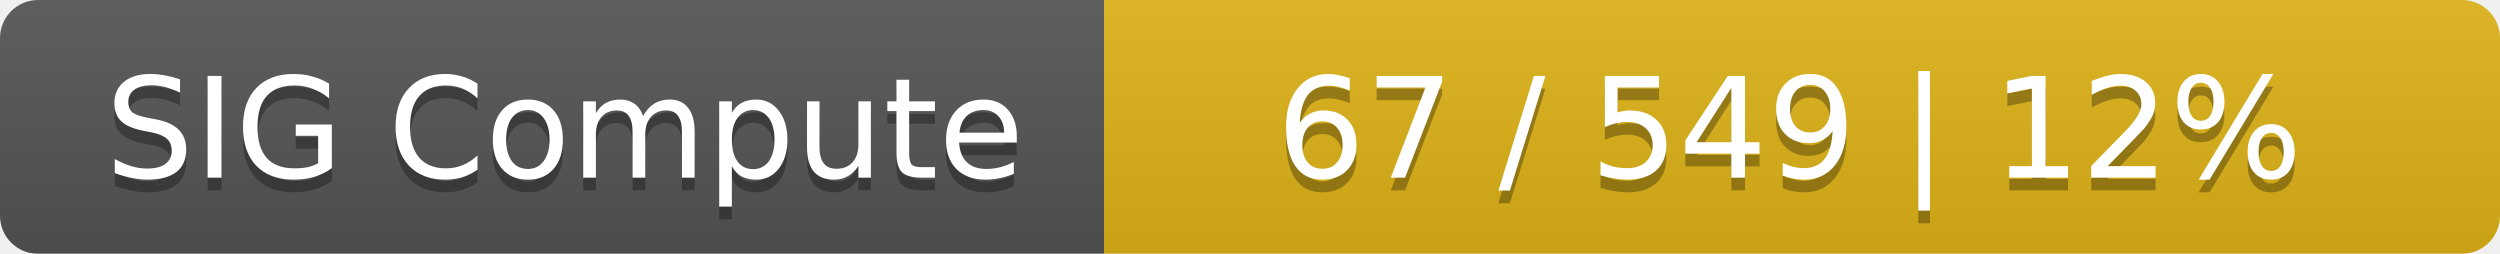
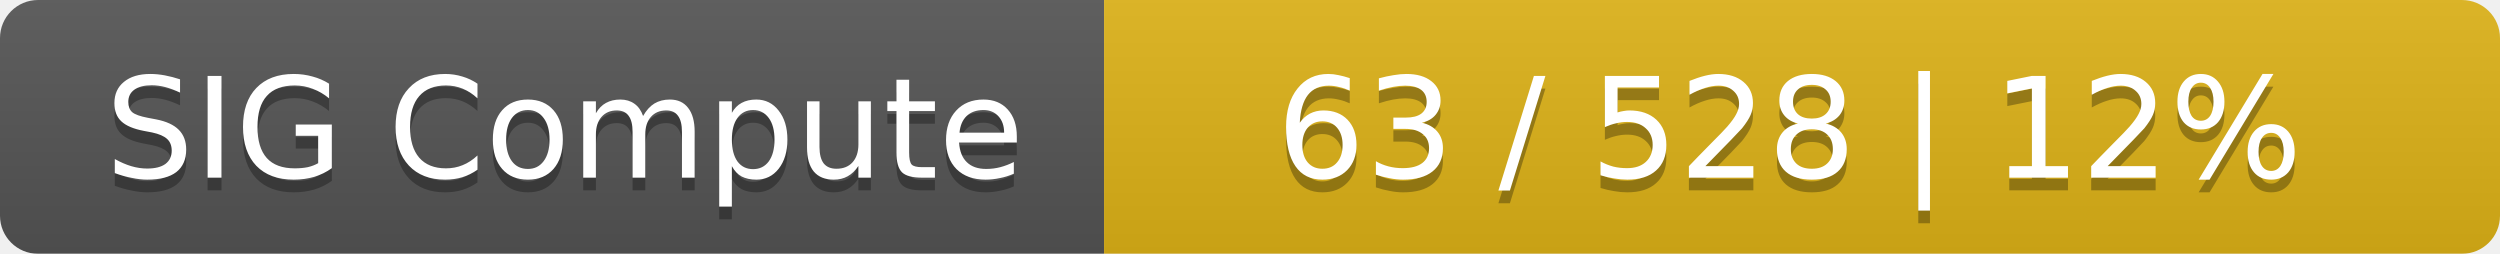
<svg xmlns="http://www.w3.org/2000/svg" width="197" height="20">
  <linearGradient id="smooth" x2="0" y2="100%">
    <stop offset="0" stop-color="#bbb" stop-opacity=".1" />
    <stop offset="1" stop-opacity=".1" />
  </linearGradient>
  <mask id="round">
    <rect width="197" height="20" rx="3" fill="#fff" />
  </mask>
  <g mask="url(#round)">
    <rect width="87" height="20" fill="#555" />
    <rect x="87" width="110" height="20" fill="#dfb317" />
    <rect width="197" height="20" fill="url(#smooth)" />
  </g>
  <g fill="#fff" text-anchor="middle" font-family="DejaVu Sans,Verdana,Geneva,sans-serif" font-size="11">
    <text x="44.5" y="15" fill="#010101" fill-opacity=".3">SIG Compute</text>
    <text x="44.5" y="14">SIG Compute</text>
-     <text x="141" y="15" fill="#010101" fill-opacity=".3">67 / 549    |    12%</text>
-     <text x="141" y="14">67 / 549    |    12%</text>
+     <text x="141" y="15" fill="#010101" fill-opacity=".3">63 / 528    |    12%</text>
+     <text x="141" y="14">63 / 528    |    12%</text>
  </g>
</svg>
